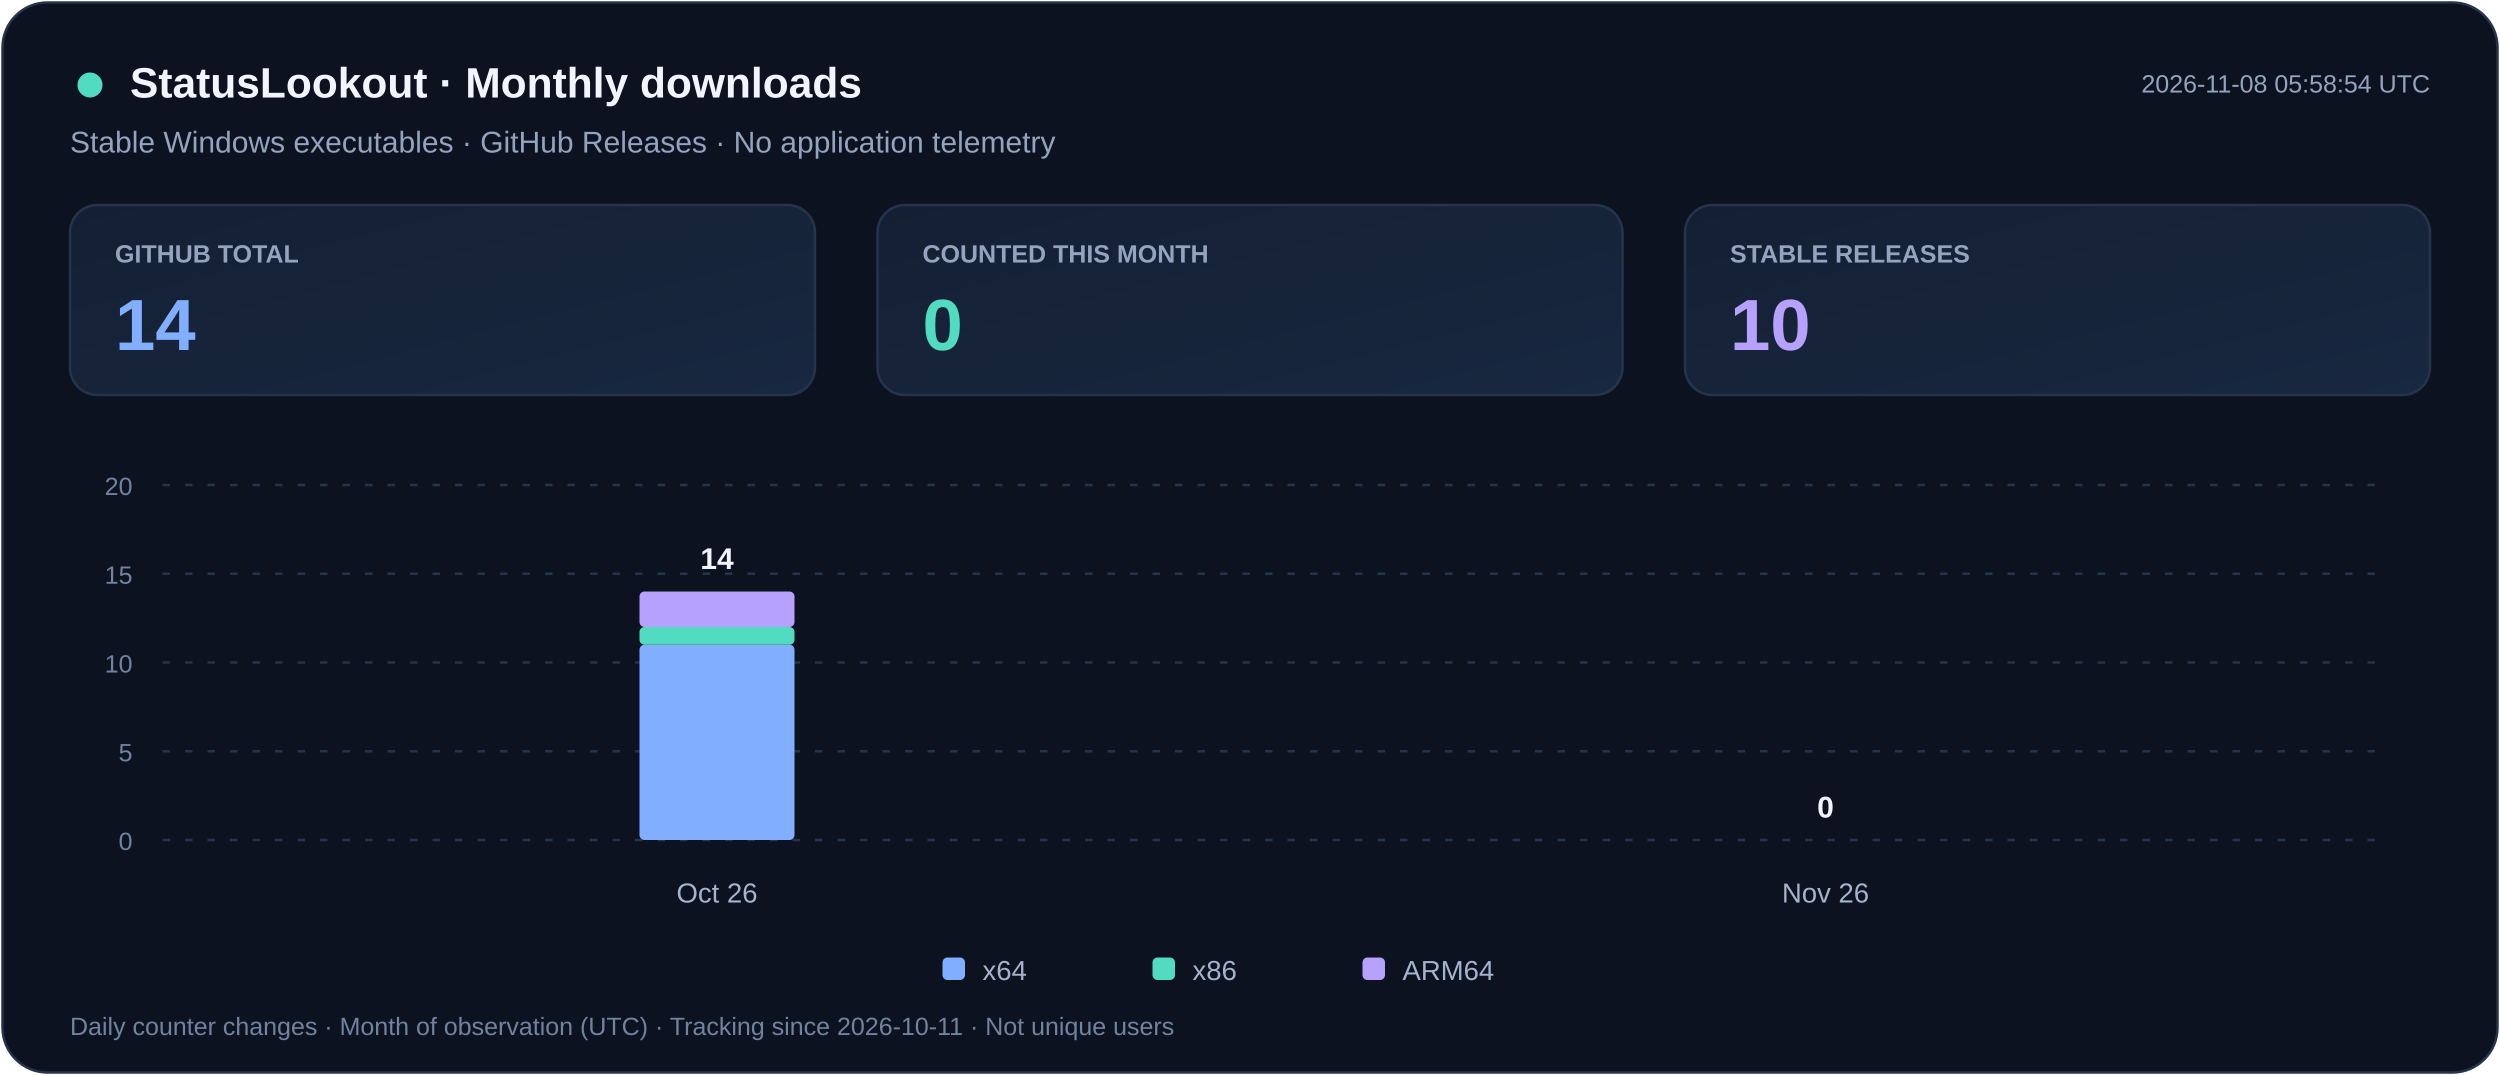
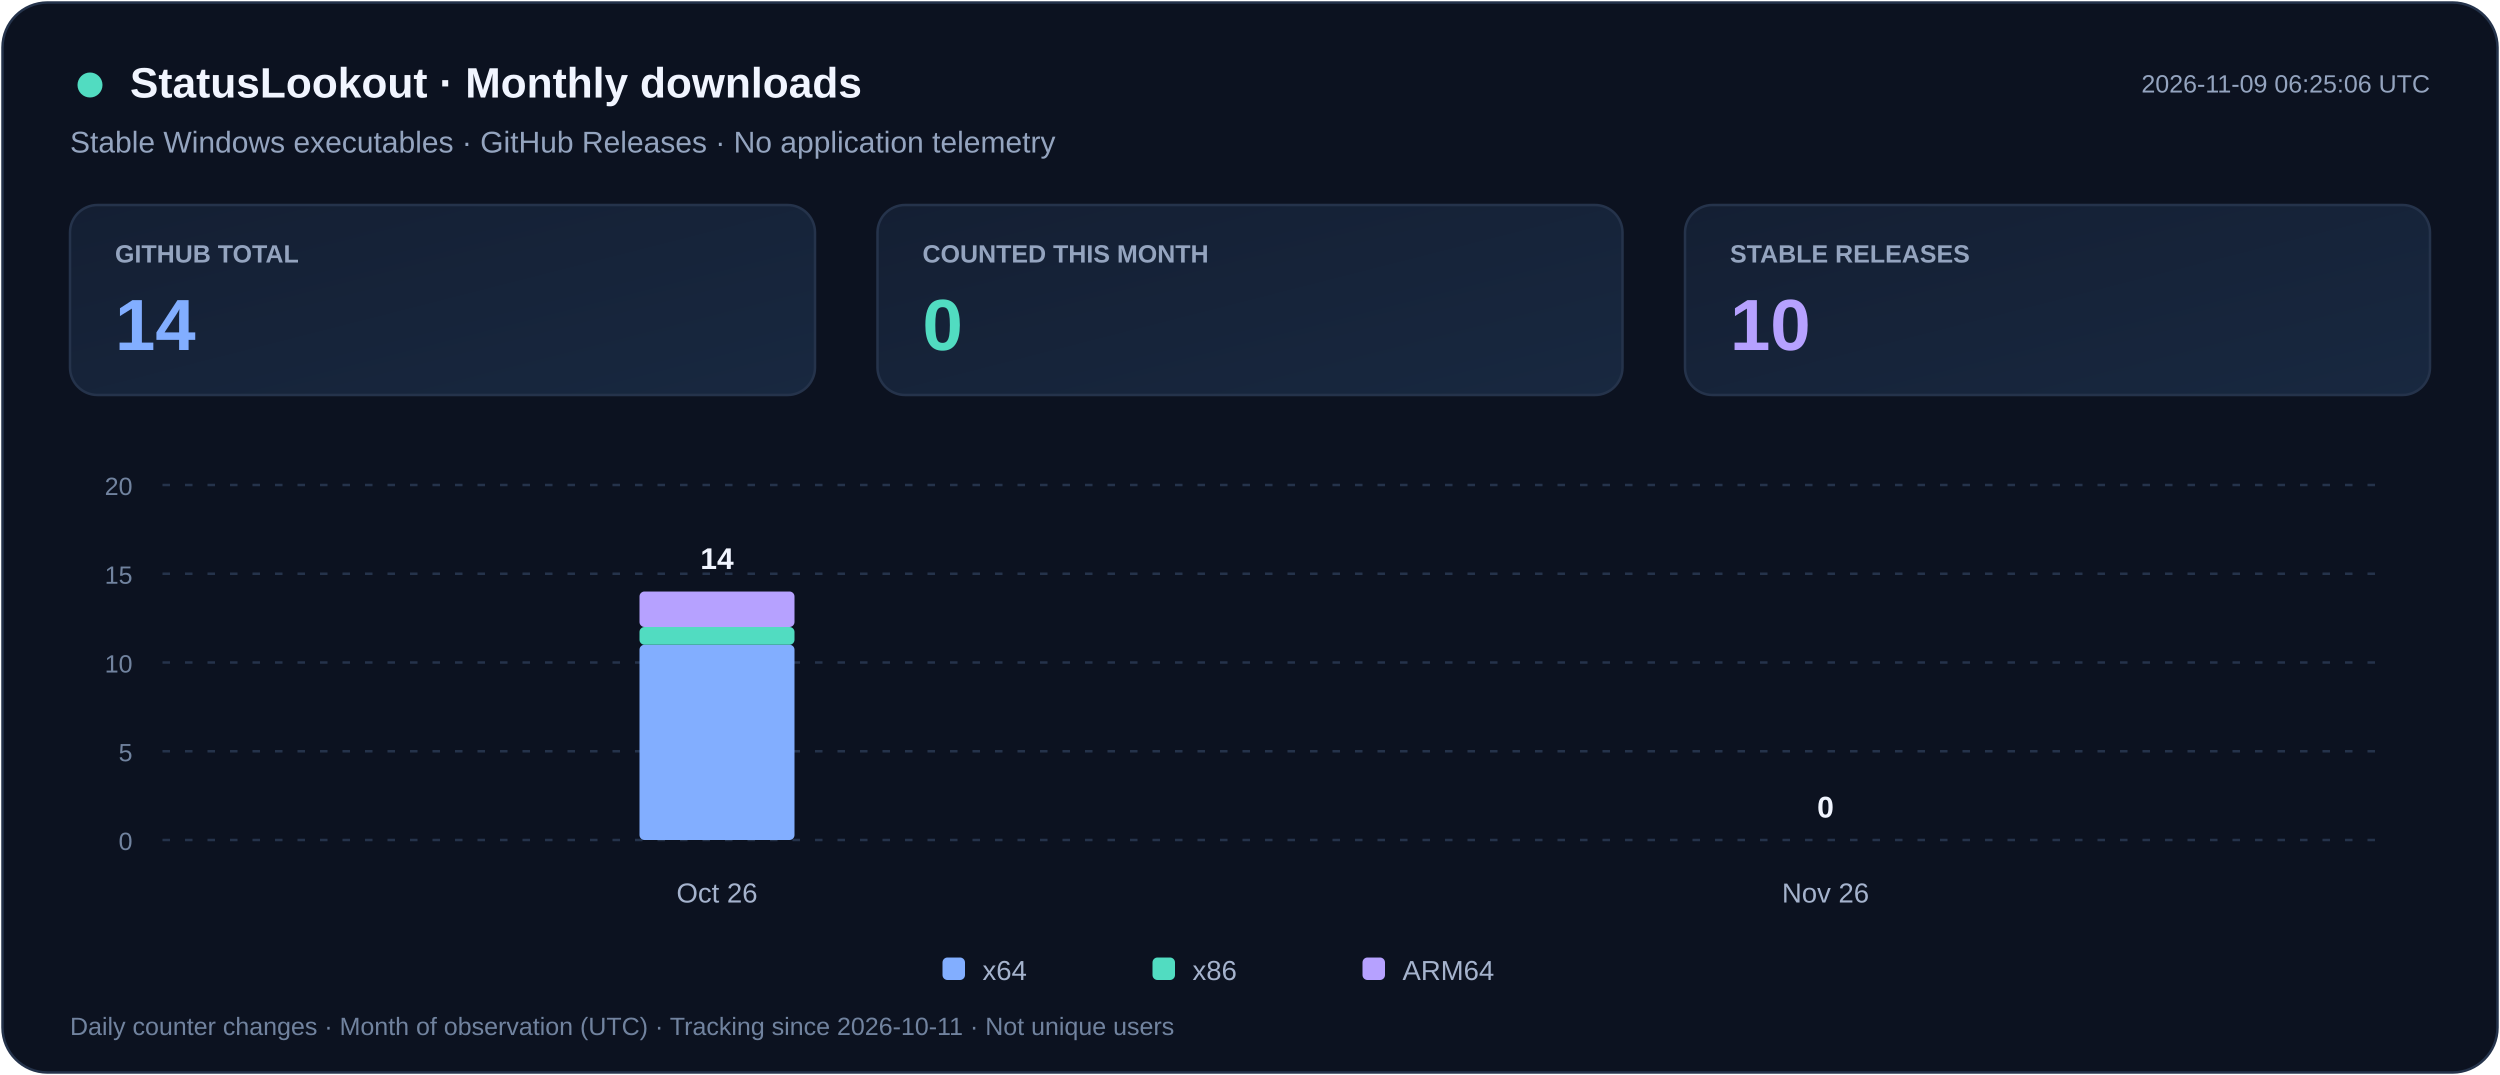
<svg xmlns="http://www.w3.org/2000/svg" width="1000" height="430" viewBox="0 0 1000 430" role="img" aria-labelledby="title desc">
  <defs>
    <linearGradient id="card" x2="1" y2="1">
      <stop stop-color="#141F33" />
      <stop offset="1" stop-color="#182840" />
    </linearGradient>
  </defs>
  <rect x="1" y="1" width="998" height="428" rx="18" fill="#0C1220" stroke="#25334B" />
  <g font-family="Segoe UI,Arial,sans-serif">
    <circle cx="36" cy="34" r="5" fill="#51DCC1" />
    <text x="52" y="39" fill="#F1F5FF" font-size="17" font-weight="700">StatusLookout · Monthly downloads</text>
    <text x="28" y="61" fill="#94A4BF" font-size="12">Stable Windows executables · GitHub Releases · No application telemetry</text>
-     <text x="972" y="37" text-anchor="end" fill="#94A4BF" font-size="10">2026-11-08 05:58:54 UTC</text>
+     <text x="972" y="37" text-anchor="end" fill="#94A4BF" font-size="10">2026-11-09 06:25:06 UTC</text>
    <rect x="28" y="82" width="298" height="76" rx="11" fill="url(#card)" stroke="#25334B" />
    <text x="46" y="105" fill="#94A4BF" font-size="10" font-weight="600">GITHUB TOTAL</text>
    <text x="46" y="140" fill="#82AEFF" font-size="29" font-weight="700">14</text>
    <rect x="351" y="82" width="298" height="76" rx="11" fill="url(#card)" stroke="#25334B" />
    <text x="369" y="105" fill="#94A4BF" font-size="10" font-weight="600">COUNTED THIS MONTH</text>
    <text x="369" y="140" fill="#51DCC1" font-size="29" font-weight="700">0</text>
    <rect x="674" y="82" width="298" height="76" rx="11" fill="url(#card)" stroke="#25334B" />
    <text x="692" y="105" fill="#94A4BF" font-size="10" font-weight="600">STABLE RELEASES</text>
    <text x="692" y="140" fill="#B6A1FF" font-size="29" font-weight="700">10</text>
    <path d="M65 336.0h887" stroke="#25334B" stroke-dasharray="3 6" />
    <text x="53" y="340.0" text-anchor="end" fill="#71839F" font-size="10">0</text>
    <path d="M65 300.5h887" stroke="#25334B" stroke-dasharray="3 6" />
    <text x="53" y="304.5" text-anchor="end" fill="#71839F" font-size="10">5</text>
    <path d="M65 265.0h887" stroke="#25334B" stroke-dasharray="3 6" />
    <text x="53" y="269.0" text-anchor="end" fill="#71839F" font-size="10">10</text>
    <path d="M65 229.5h887" stroke="#25334B" stroke-dasharray="3 6" />
    <text x="53" y="233.5" text-anchor="end" fill="#71839F" font-size="10">15</text>
    <path d="M65 194.0h887" stroke="#25334B" stroke-dasharray="3 6" />
    <text x="53" y="198.0" text-anchor="end" fill="#71839F" font-size="10">20</text>
    <g>
      <rect x="255.8" y="257.9" width="62.0" height="78.1" rx="2" fill="#82AEFF" />
      <rect x="255.8" y="250.8" width="62.0" height="7.1" rx="2" fill="#51DCC1" />
      <rect x="255.8" y="236.6" width="62.0" height="14.2" rx="2" fill="#B6A1FF" />
      <text x="286.8" y="227.6" text-anchor="middle" fill="#F1F5FF" font-size="12" font-weight="700">14</text>
    </g>
    <text x="286.8" y="361" text-anchor="middle" fill="#A5B3CD" font-size="11">Oct 26</text>
    <g>
      <text x="730.2" y="327.0" text-anchor="middle" fill="#F1F5FF" font-size="12" font-weight="700">0</text>
    </g>
    <text x="730.2" y="361" text-anchor="middle" fill="#A5B3CD" font-size="11">Nov 26</text>
    <rect x="377" y="383" width="9" height="9" rx="2" fill="#82AEFF" />
    <text x="393" y="392" fill="#A5B3CD" font-size="11">x64</text>
    <rect x="461" y="383" width="9" height="9" rx="2" fill="#51DCC1" />
    <text x="477" y="392" fill="#A5B3CD" font-size="11">x86</text>
    <rect x="545" y="383" width="9" height="9" rx="2" fill="#B6A1FF" />
    <text x="561" y="392" fill="#A5B3CD" font-size="11">ARM64</text>
    <text x="28" y="414" fill="#71839F" font-size="10">Daily counter changes · Month of observation (UTC) · Tracking since 2026-10-11 · Not unique users</text>
  </g>
</svg>
